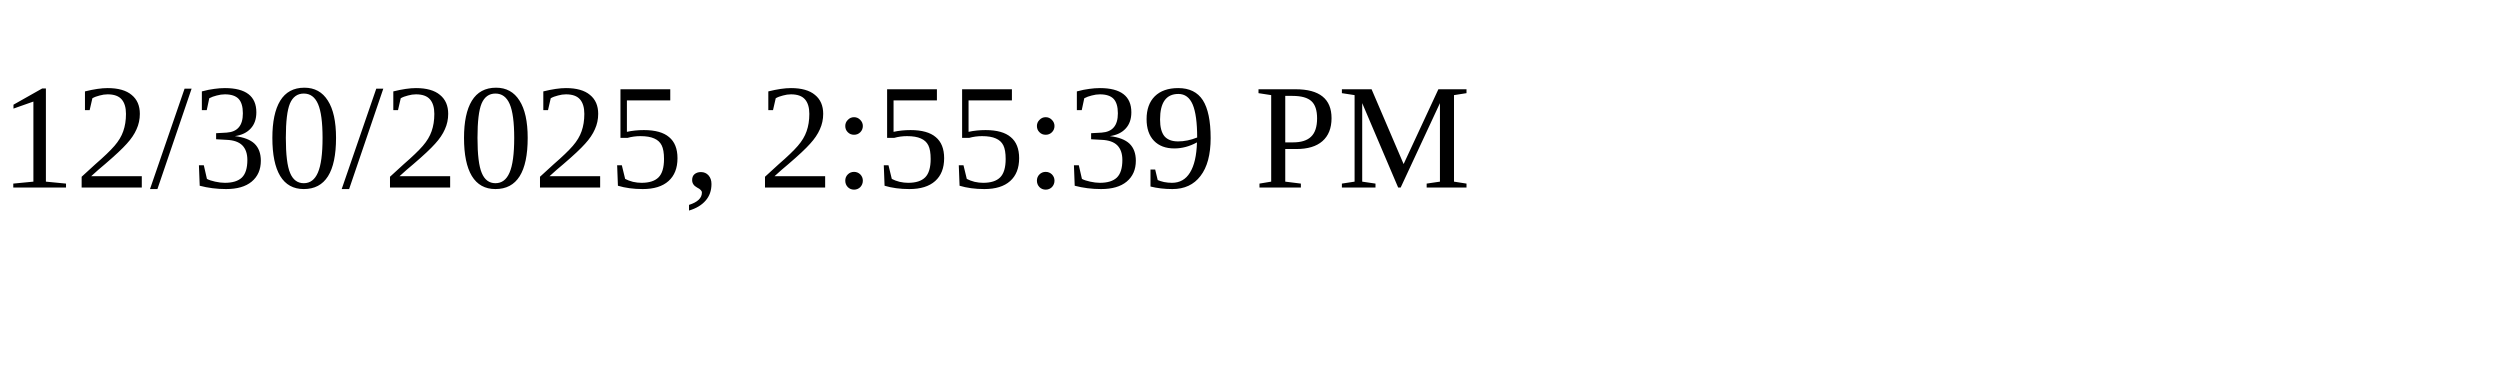
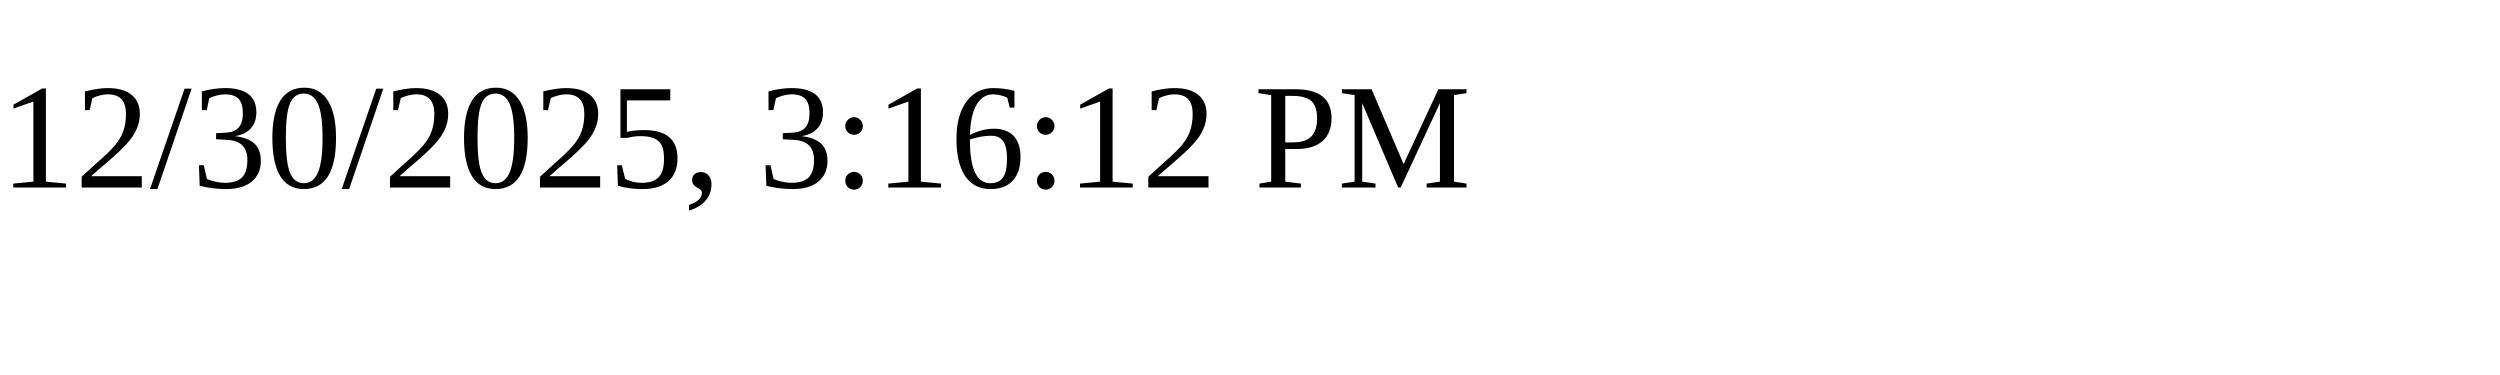
<svg xmlns="http://www.w3.org/2000/svg" height="30" width="200">
-   <text x="0" y="15">12/30/2025, 2:55:39 PM</text>
+   <text x="0" y="15">12/30/2025, 3:16:12 PM</text>
</svg>
